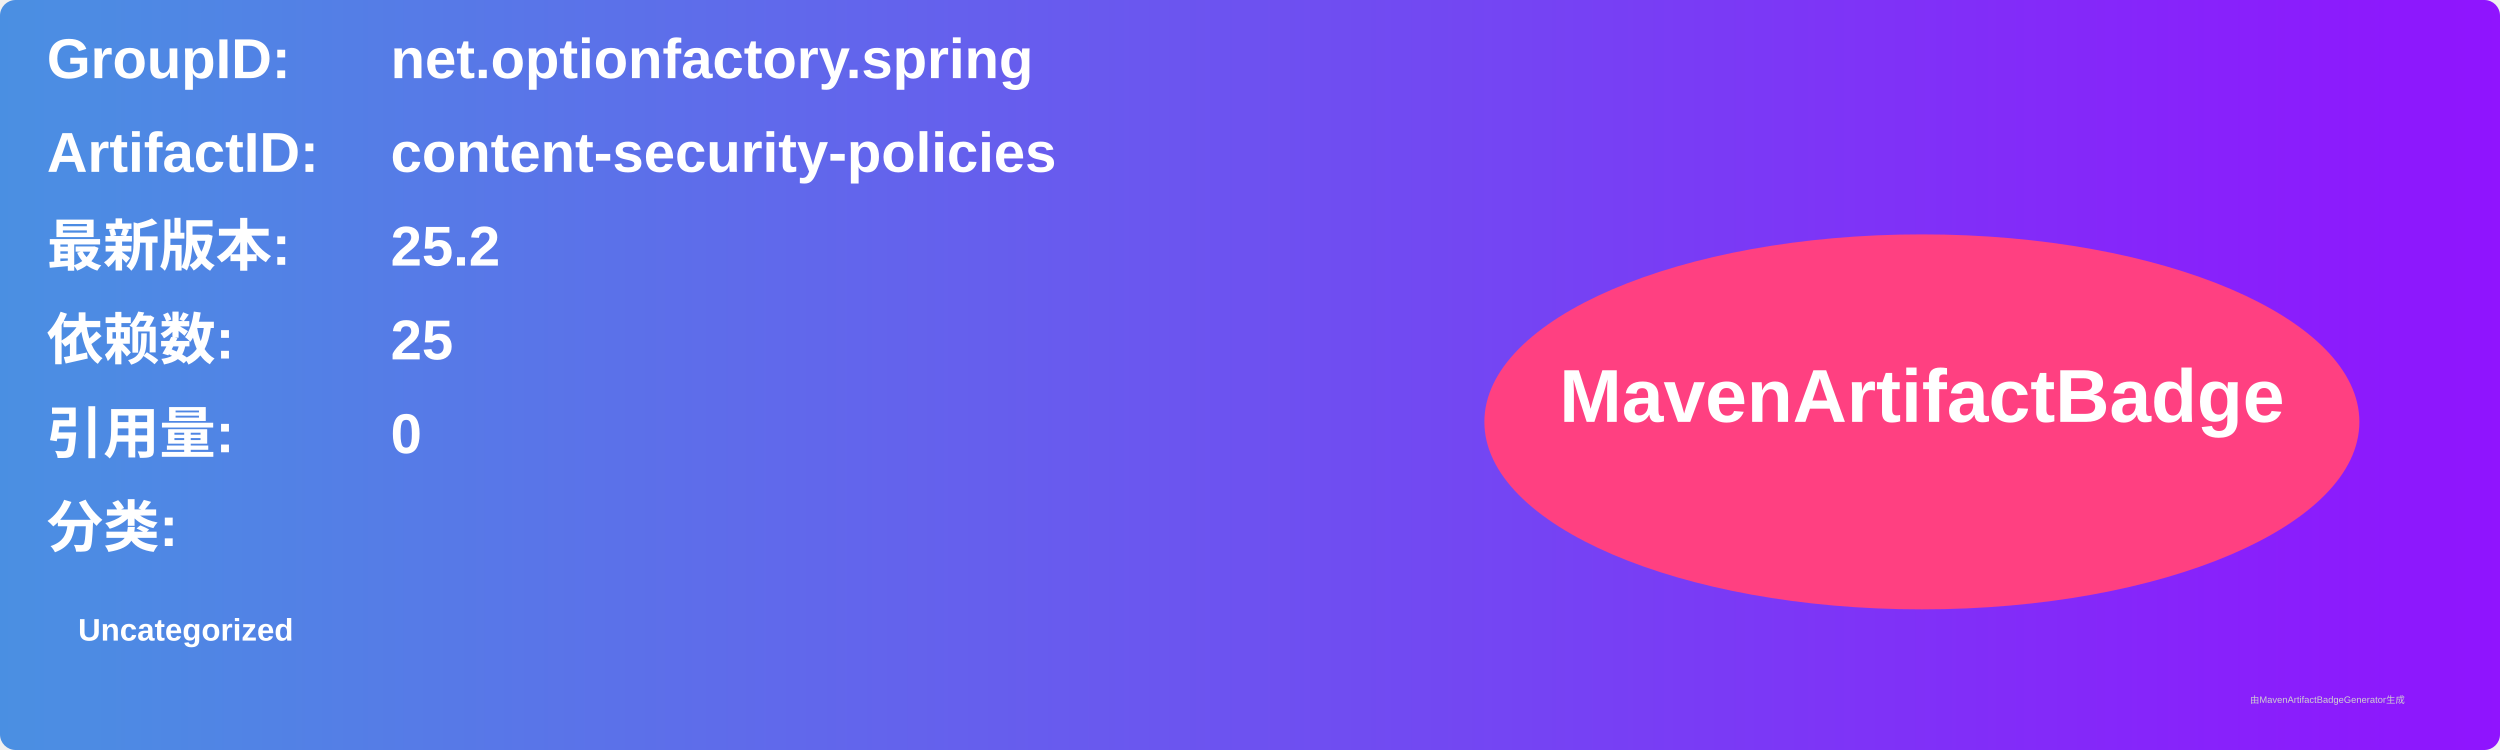
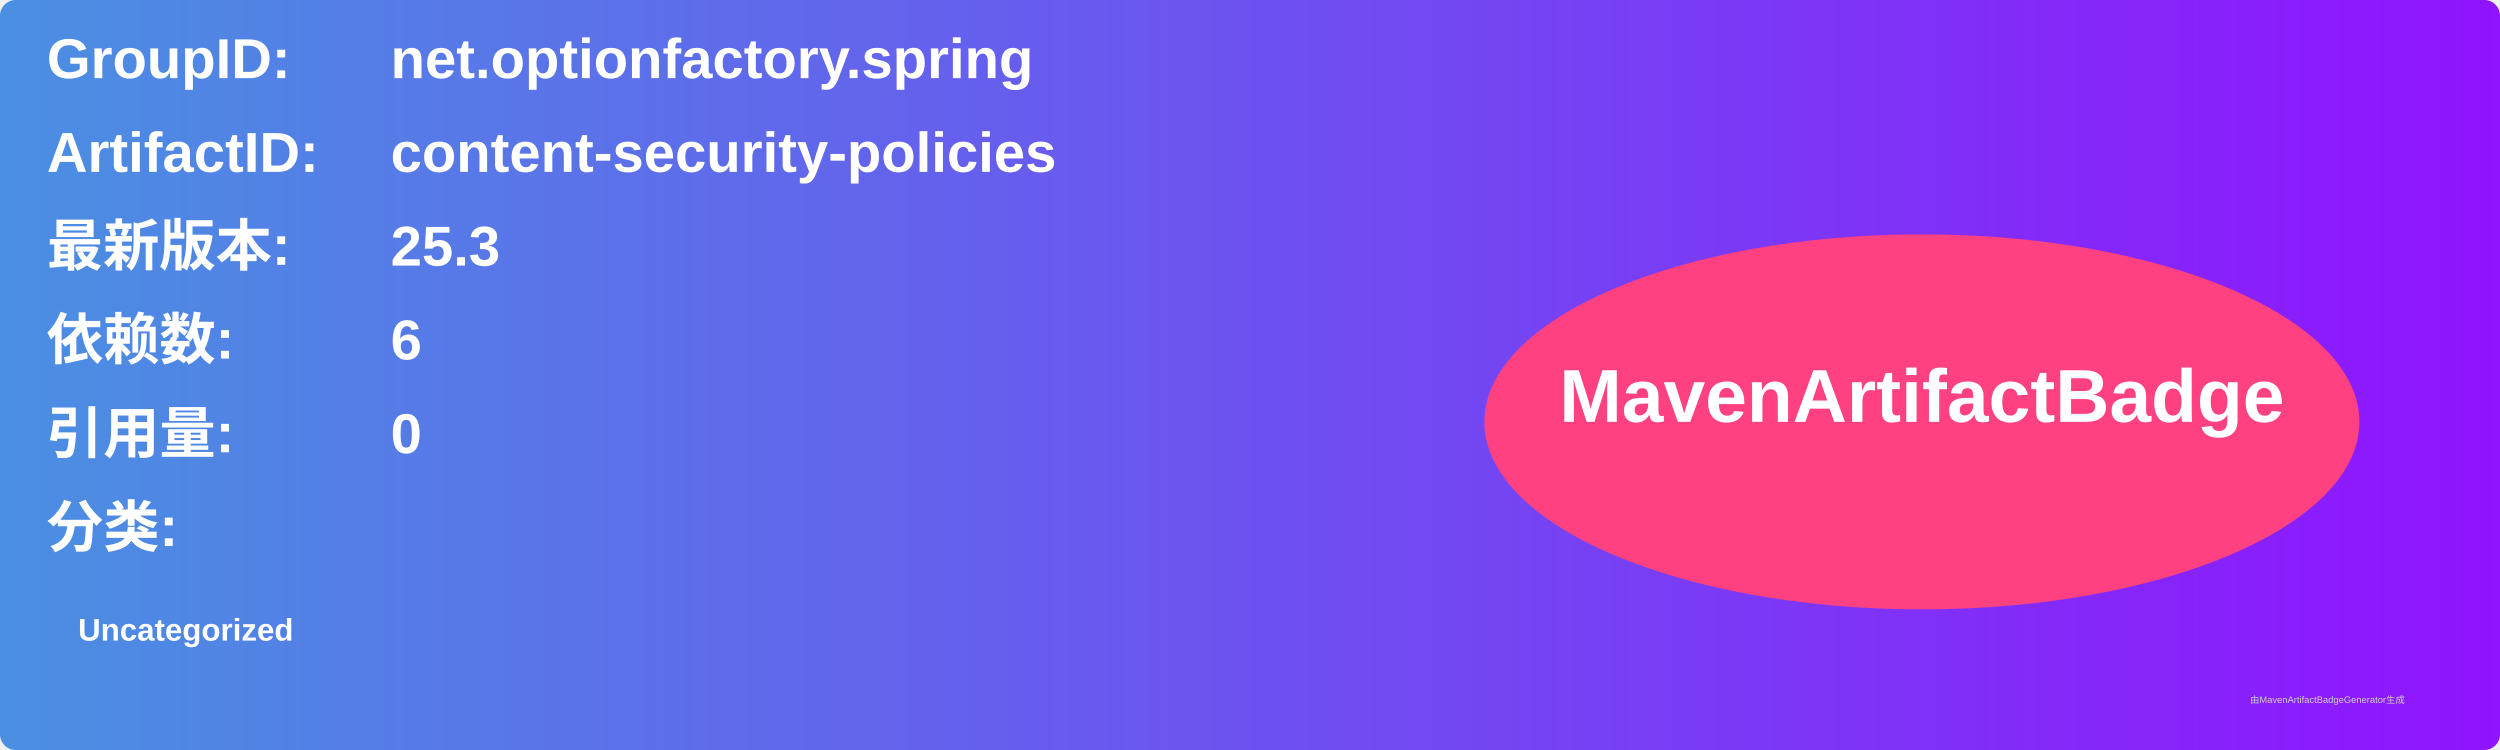
<svg xmlns="http://www.w3.org/2000/svg" width="800" height="240" viewBox="0 0 800 240">
  <linearGradient id="grad" x1="0%" y1="0%" x2="100%" y2="0%">
    <stop offset="0%" stop-color="#4a90e2" />
    <stop offset="100%" stop-color="#9013fe" />
  </linearGradient>
  <rect width="100%" height="100%" rx="5" ry="5" fill="url(#grad)" />
  <g transform="translate(15, 15)">
    <text x="0" y="10" font-family="Arial" font-size="18" fill="white" font-weight="bold" width="260">GroupID:</text>
    <text x="110" y="10" font-family="Arial" font-size="18" fill="white" font-weight="bold" width="460">net.optionfactory.spring</text>
    <text x="0" y="40" font-family="Arial" font-size="18" fill="white" font-weight="bold" width="260">ArtifactID:</text>
    <text x="110" y="40" font-family="Arial" font-size="18" fill="white" font-weight="bold" width="460">content-security-policies</text>
    <text x="0" y="70" font-family="Arial" font-size="18" fill="white" font-weight="bold">最新版本:</text>
    <text x="110" y="70" font-family="Arial" font-size="18" fill="white" font-weight="bold">
-       <tspan font-weight="bold">25.2</tspan>
+       <tspan font-weight="bold">25.3</tspan>
    </text>
    <text x="0" y="100" font-family="Arial" font-size="18" fill="white" font-weight="bold">依赖数: </text>
    <text x="110" y="100" font-family="Arial" font-size="18" fill="white">
-       <tspan font-weight="bold">25</tspan>
+       <tspan font-weight="bold">6</tspan>
    </text>
    <text x="0" y="130" font-family="Arial" font-size="18" fill="white" font-weight="bold">引用量: </text>
    <text x="110" y="130" font-family="Arial" font-size="18" fill="white">
      <tspan font-weight="bold">0</tspan>
    </text>
    <text x="0" y="160" font-family="Arial" font-size="18" fill="white" font-weight="bold">分类:</text>
    <text x="10" y="190" font-family="Arial" font-size="10" fill="white">
      <tspan font-weight="bold">Uncategorized</tspan>
    </text>
    <ellipse cx="600" cy="120" rx="140" ry="60" fill="#ff4081" />
    <text x="600" y="120" text-anchor="middle" font-family="Arial" font-size="24" fill="white" font-weight="bold">MavenArtifactBadge</text>
  </g>
  <text x="720" y="225" font-family="Arial" font-size="3" fill="#d0d0d0">由MavenArtifactBadgeGenerator生成</text>
</svg>
